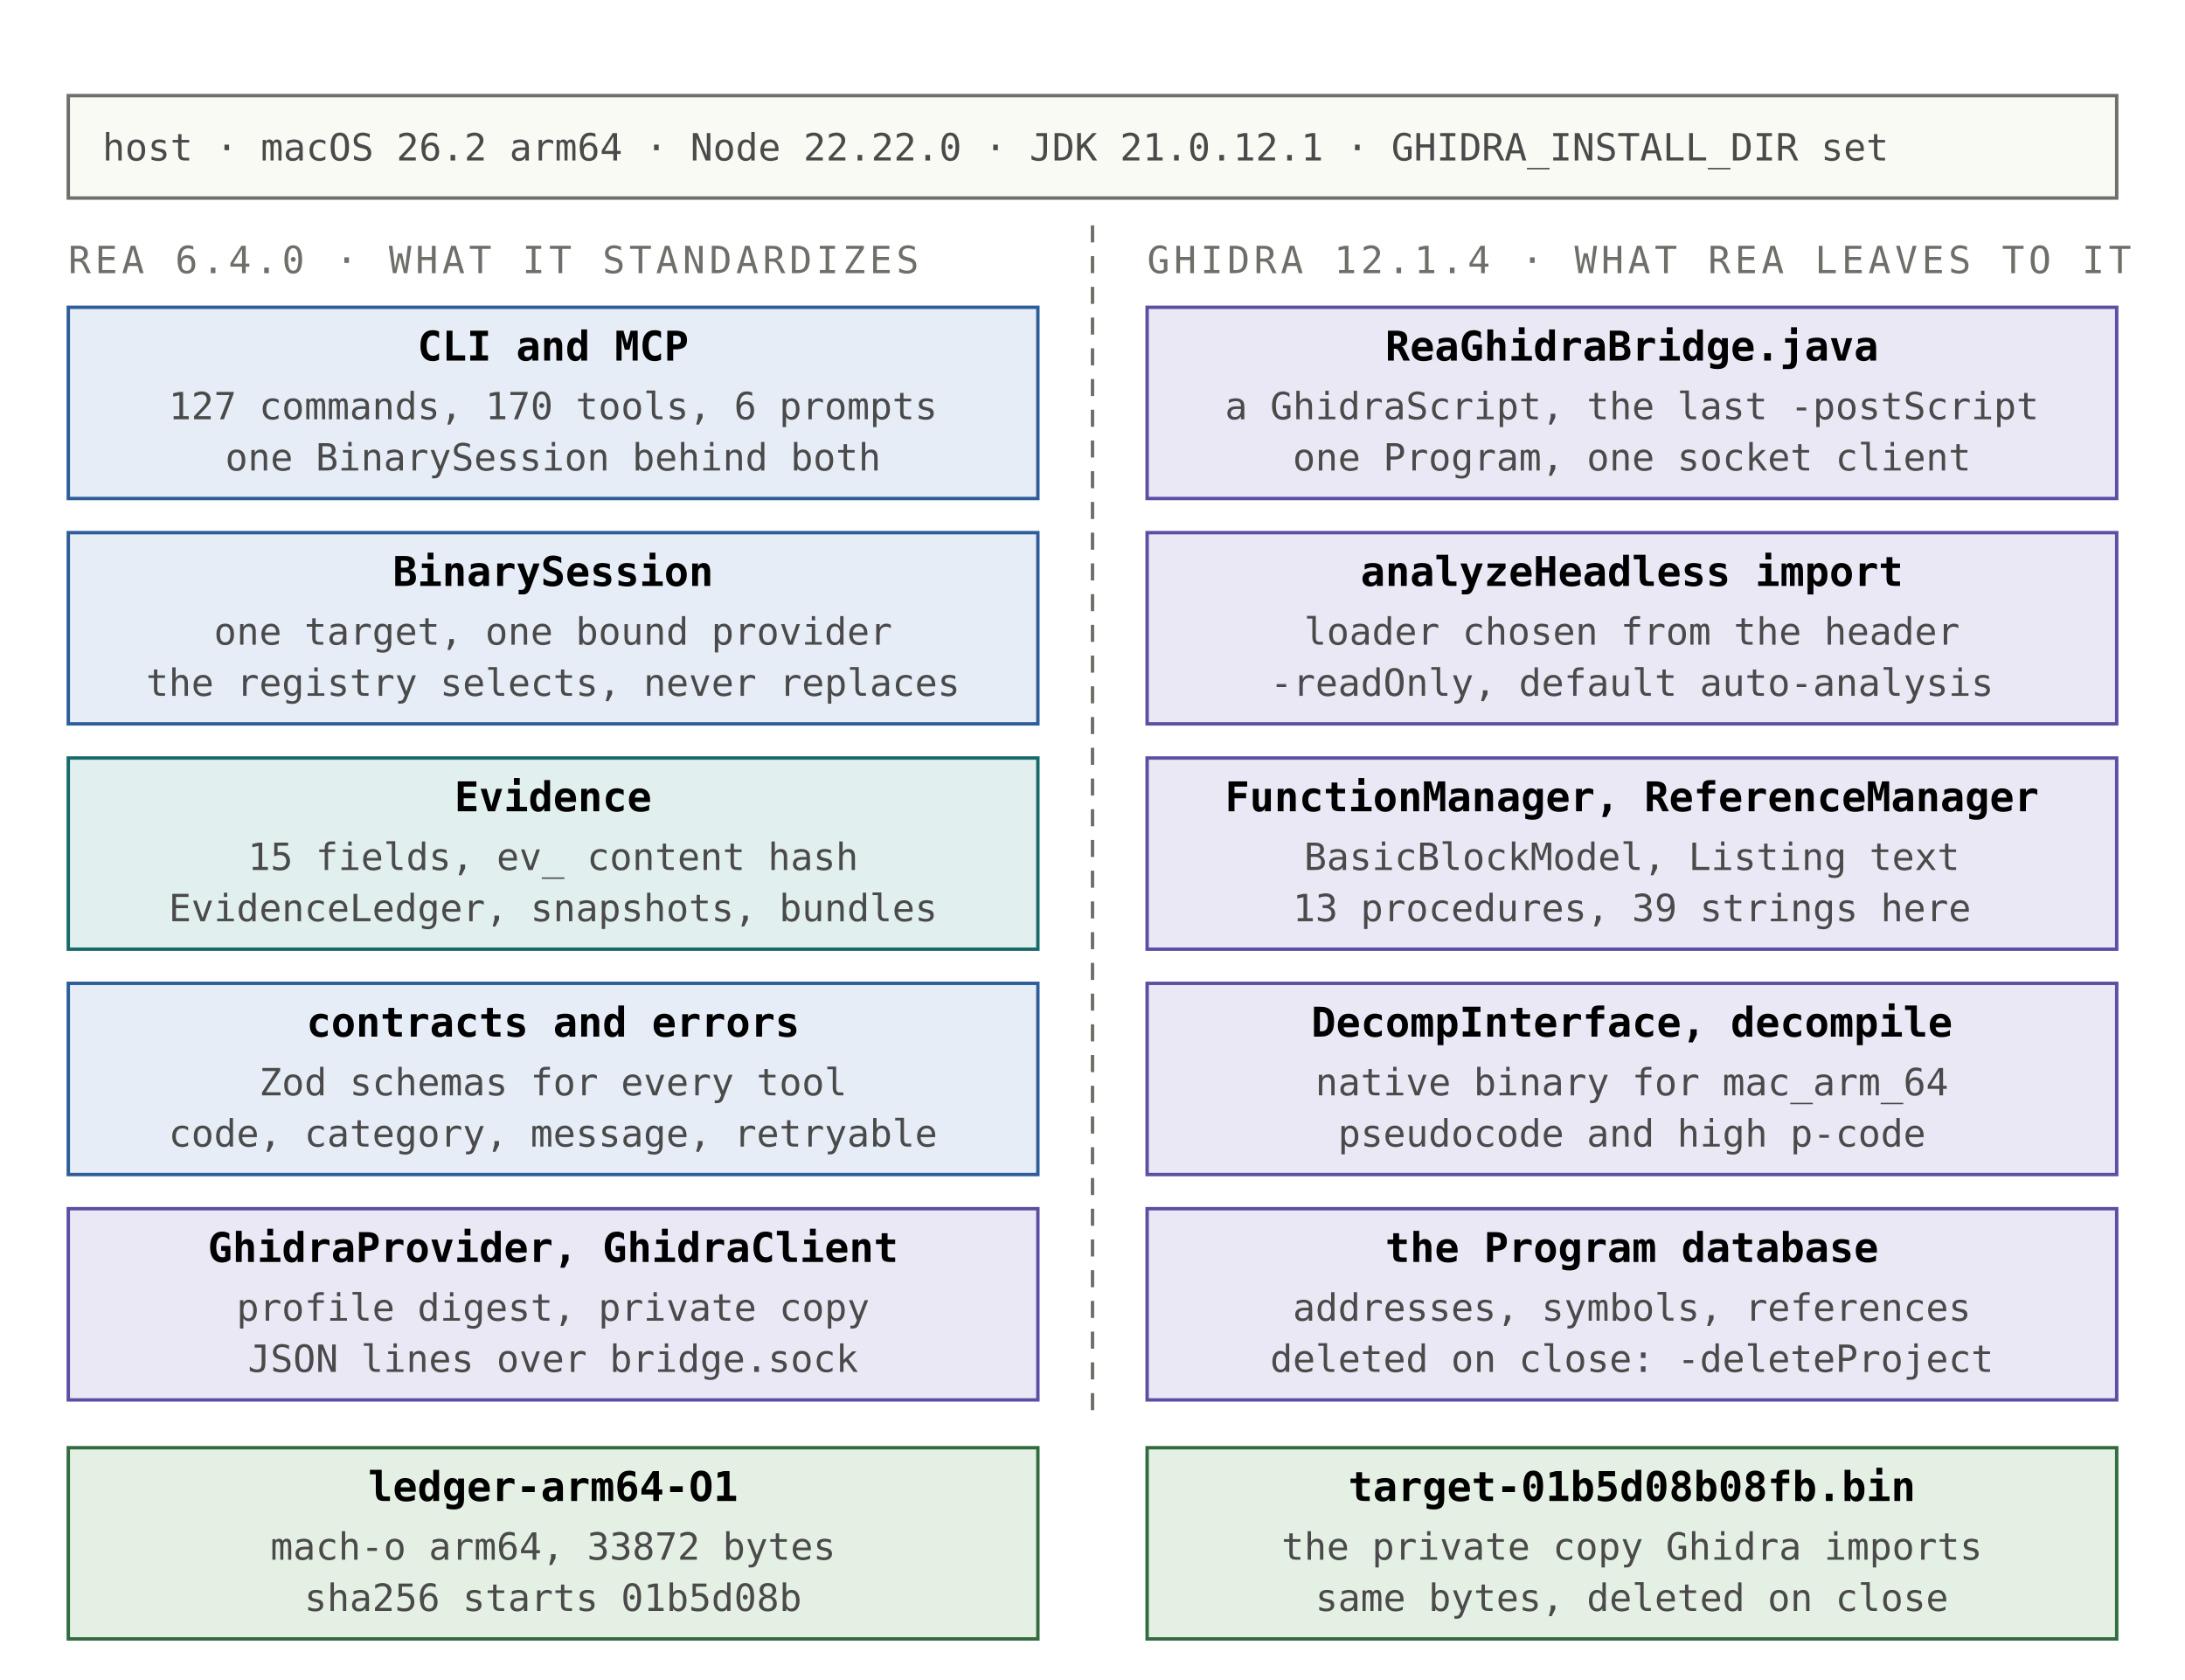
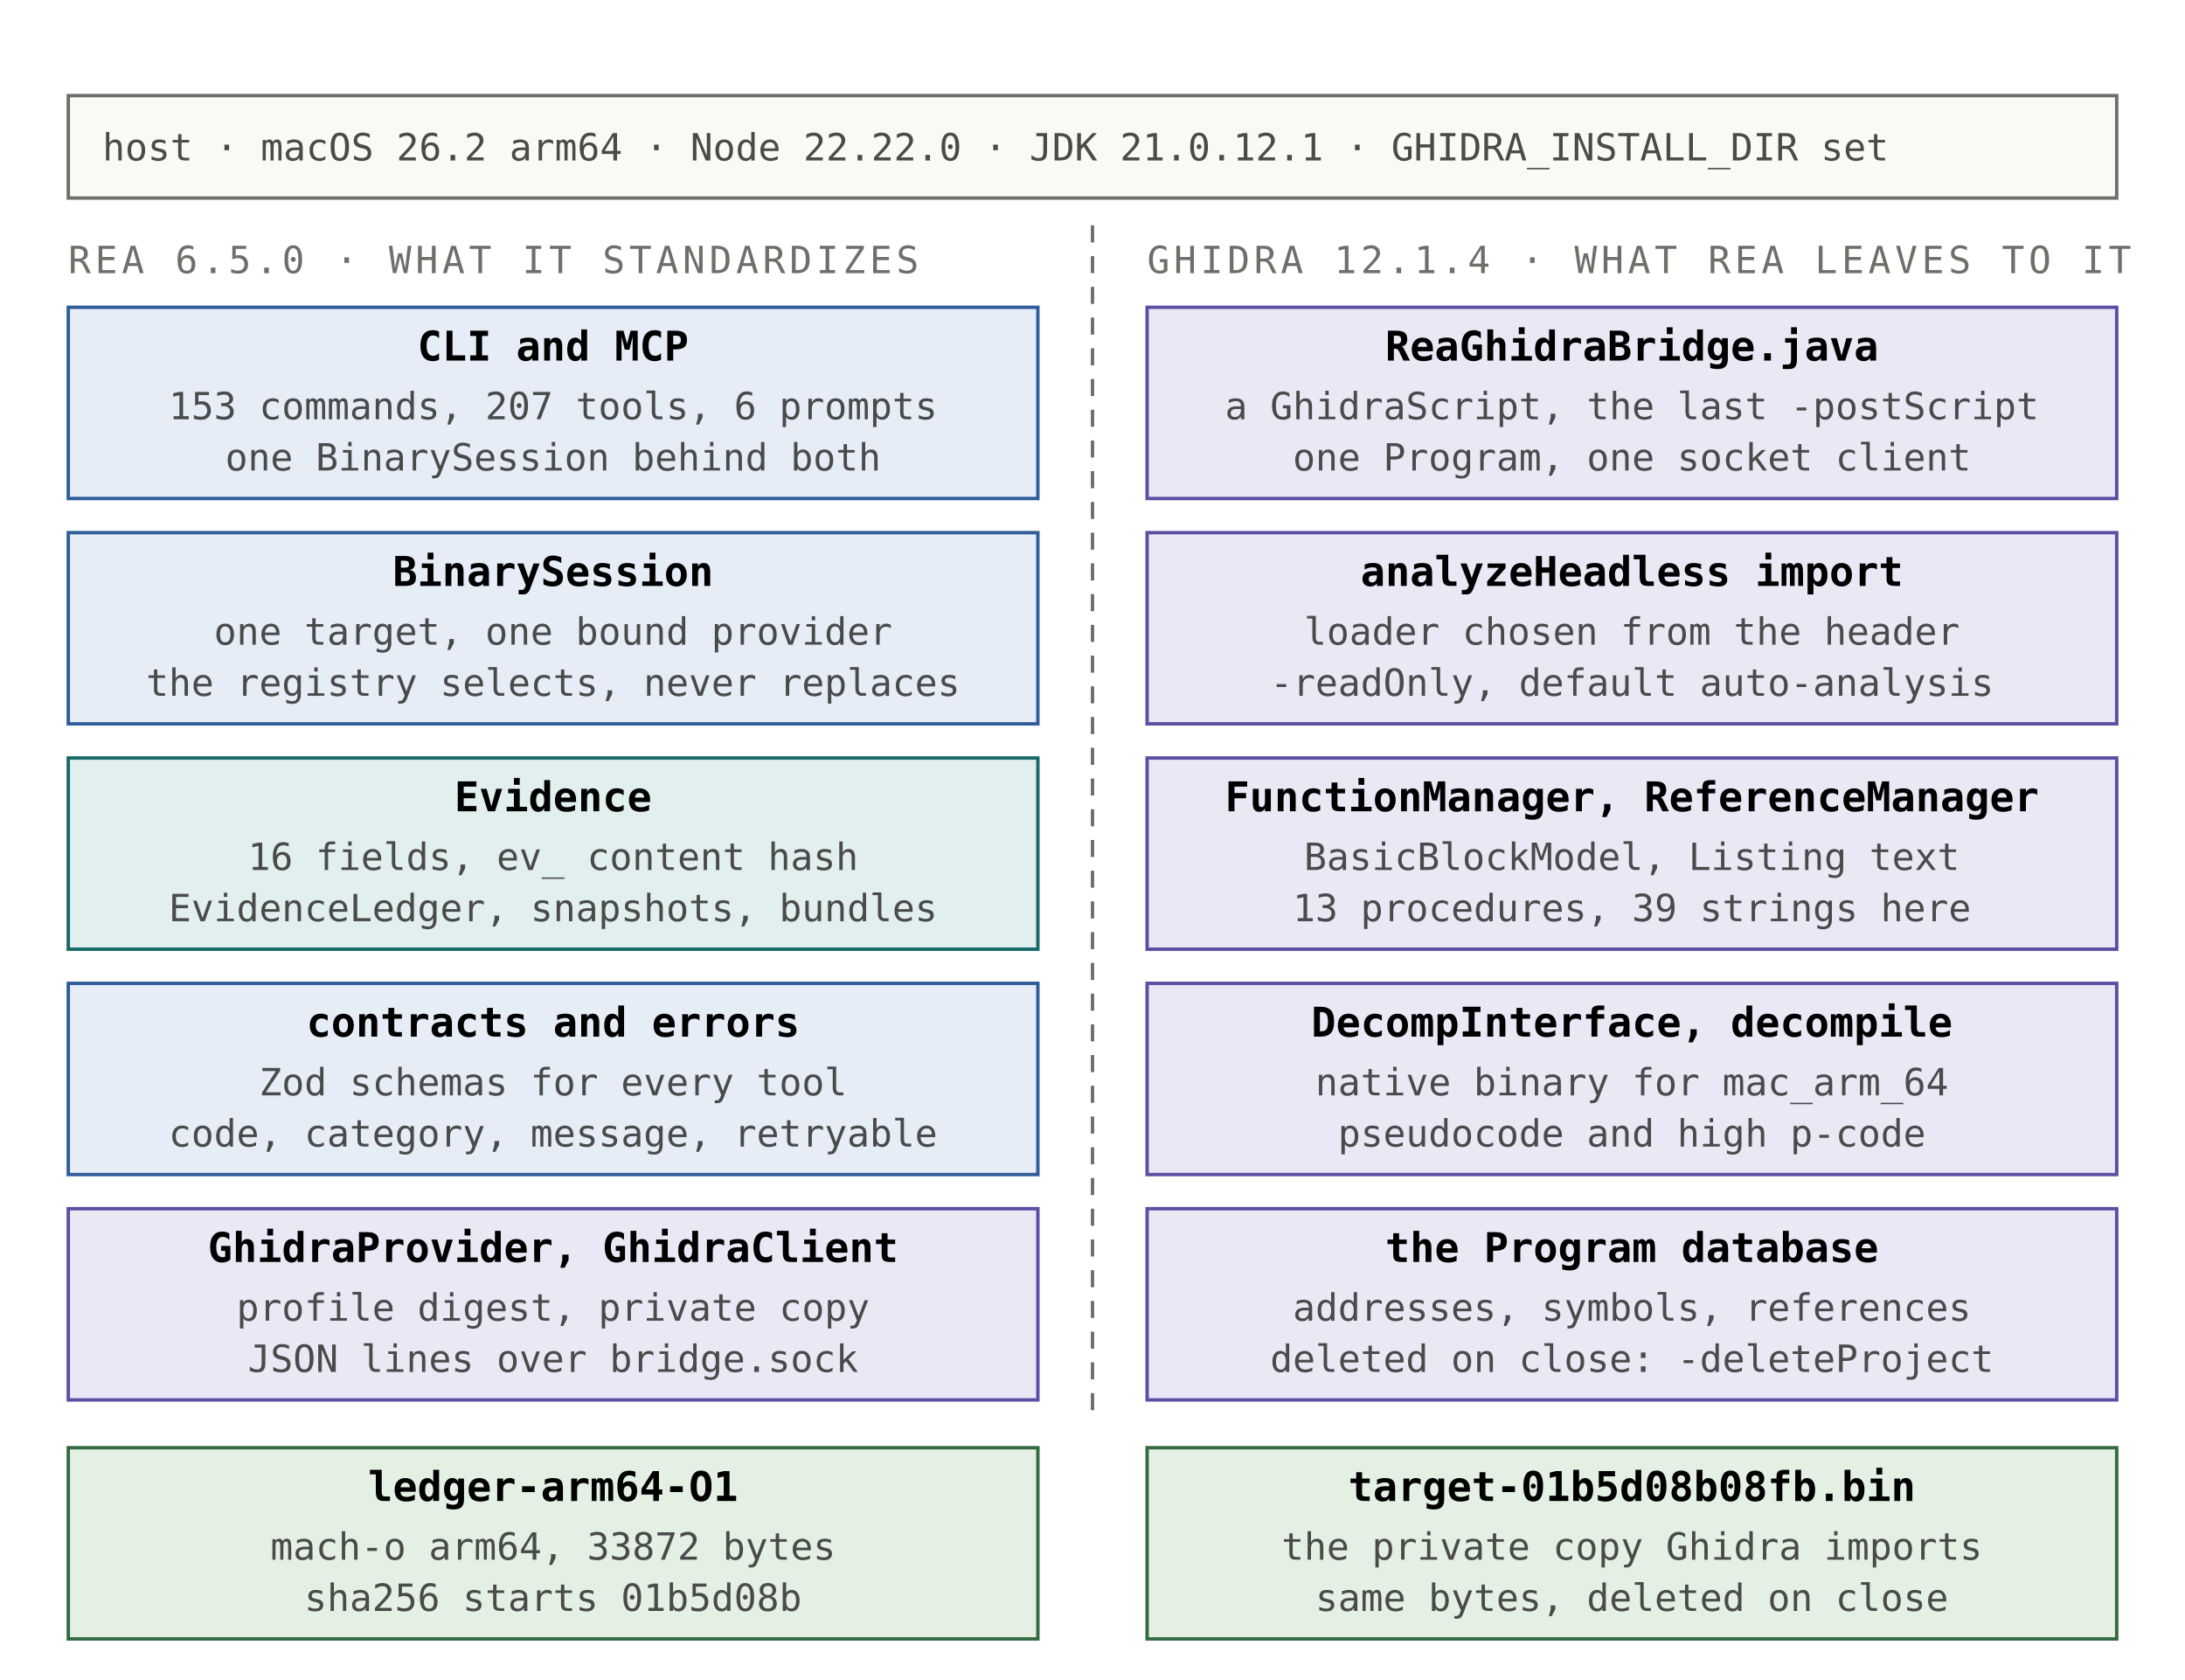
<svg xmlns="http://www.w3.org/2000/svg" viewBox="0 0 640 492" role="img" aria-labelledby="fig-1-1-title fig-1-1-desc" font-family="JetBrains Mono, ui-monospace, monospace">
  <rect x="20" y="28" width="600" height="30" fill="var(--m-paper, #fafaf5)" stroke="var(--m-ink-mute, #6f6f6a)" />
  <text x="30" y="47" font-size="11" fill="var(--m-ink-soft, #4a4a4a)">host · macOS 26.2 arm64 · Node 22.22.0 · JDK 21.0.12.1 · GHIDRA_INSTALL_DIR set</text>
  <line x1="320" y1="66" x2="320" y2="414" stroke="var(--m-ink-mute, #6f6f6a)" stroke-width="1" stroke-dasharray="5 4" />
-   <text x="20" y="80" font-size="11" letter-spacing="1.2" fill="var(--m-ink-mute, #6f6f6a)">REA 6.4.0 · WHAT IT STANDARDIZES</text>
+   <text x="20" y="80" font-size="11" letter-spacing="1.2" fill="var(--m-ink-mute, #6f6f6a)">REA 6.5.0 · WHAT IT STANDARDIZES</text>
  <text x="336" y="80" font-size="11" letter-spacing="1.2" fill="var(--m-ink-mute, #6f6f6a)">GHIDRA 12.1.4 · WHAT REA LEAVES TO IT</text>
  <rect x="20" y="90" width="284" height="56" fill="var(--m-blue-fill, #e6edf6)" stroke="var(--m-blue-ink, #2f5d9a)" />
  <text x="162" y="105.6" font-size="12" text-anchor="middle" font-weight="700">CLI and MCP</text>
-   <text x="162" y="122.8" font-size="11" text-anchor="middle" class="m-serif" fill="var(--m-ink-soft, #4a4a4a)">127 commands, 170 tools, 6 prompts</text>
+   <text x="162" y="122.8" font-size="11" text-anchor="middle" class="m-serif" fill="var(--m-ink-soft, #4a4a4a)">153 commands, 207 tools, 6 prompts</text>
  <text x="162" y="137.8" font-size="11" text-anchor="middle" class="m-serif" fill="var(--m-ink-soft, #4a4a4a)">one BinarySession behind both</text>
  <rect x="20" y="156" width="284" height="56" fill="var(--m-blue-fill, #e6edf6)" stroke="var(--m-blue-ink, #2f5d9a)" />
  <text x="162" y="171.6" font-size="12" text-anchor="middle" font-weight="700">BinarySession</text>
  <text x="162" y="188.8" font-size="11" text-anchor="middle" class="m-serif" fill="var(--m-ink-soft, #4a4a4a)">one target, one bound provider</text>
  <text x="162" y="203.8" font-size="11" text-anchor="middle" class="m-serif" fill="var(--m-ink-soft, #4a4a4a)">the registry selects, never replaces</text>
  <rect x="20" y="222" width="284" height="56" fill="var(--m-teal-fill, #e1efee)" stroke="var(--m-teal-ink, #18696a)" />
  <text x="162" y="237.6" font-size="12" text-anchor="middle" font-weight="700">Evidence</text>
-   <text x="162" y="254.8" font-size="11" text-anchor="middle" class="m-serif" fill="var(--m-ink-soft, #4a4a4a)">15 fields, ev_ content hash</text>
+   <text x="162" y="254.8" font-size="11" text-anchor="middle" class="m-serif" fill="var(--m-ink-soft, #4a4a4a)">16 fields, ev_ content hash</text>
  <text x="162" y="269.8" font-size="11" text-anchor="middle" class="m-serif" fill="var(--m-ink-soft, #4a4a4a)">EvidenceLedger, snapshots, bundles</text>
  <rect x="20" y="288" width="284" height="56" fill="var(--m-blue-fill, #e6edf6)" stroke="var(--m-blue-ink, #2f5d9a)" />
  <text x="162" y="303.6" font-size="12" text-anchor="middle" font-weight="700">contracts and errors</text>
  <text x="162" y="320.8" font-size="11" text-anchor="middle" class="m-serif" fill="var(--m-ink-soft, #4a4a4a)">Zod schemas for every tool</text>
  <text x="162" y="335.8" font-size="11" text-anchor="middle" class="m-serif" fill="var(--m-ink-soft, #4a4a4a)">code, category, message, retryable</text>
  <rect x="20" y="354" width="284" height="56" fill="var(--m-violet-fill, #ebe8f5)" stroke="var(--m-violet-ink, #5b4fa3)" />
  <text x="162" y="369.6" font-size="12" text-anchor="middle" font-weight="700">GhidraProvider, GhidraClient</text>
  <text x="162" y="386.8" font-size="11" text-anchor="middle" class="m-serif" fill="var(--m-ink-soft, #4a4a4a)">profile digest, private copy</text>
  <text x="162" y="401.8" font-size="11" text-anchor="middle" class="m-serif" fill="var(--m-ink-soft, #4a4a4a)">JSON lines over bridge.sock</text>
  <rect x="336" y="90" width="284" height="56" fill="var(--m-violet-fill, #ebe8f5)" stroke="var(--m-violet-ink, #5b4fa3)" />
  <text x="478" y="105.6" font-size="12" text-anchor="middle" font-weight="700">ReaGhidraBridge.java</text>
  <text x="478" y="122.8" font-size="11" text-anchor="middle" class="m-serif" fill="var(--m-ink-soft, #4a4a4a)">a GhidraScript, the last -postScript</text>
  <text x="478" y="137.8" font-size="11" text-anchor="middle" class="m-serif" fill="var(--m-ink-soft, #4a4a4a)">one Program, one socket client</text>
  <rect x="336" y="156" width="284" height="56" fill="var(--m-violet-fill, #ebe8f5)" stroke="var(--m-violet-ink, #5b4fa3)" />
  <text x="478" y="171.6" font-size="12" text-anchor="middle" font-weight="700">analyzeHeadless import</text>
  <text x="478" y="188.8" font-size="11" text-anchor="middle" class="m-serif" fill="var(--m-ink-soft, #4a4a4a)">loader chosen from the header</text>
  <text x="478" y="203.8" font-size="11" text-anchor="middle" class="m-serif" fill="var(--m-ink-soft, #4a4a4a)">-readOnly, default auto-analysis</text>
  <rect x="336" y="222" width="284" height="56" fill="var(--m-violet-fill, #ebe8f5)" stroke="var(--m-violet-ink, #5b4fa3)" />
  <text x="478" y="237.6" font-size="12" text-anchor="middle" font-weight="700">FunctionManager, ReferenceManager</text>
  <text x="478" y="254.8" font-size="11" text-anchor="middle" class="m-serif" fill="var(--m-ink-soft, #4a4a4a)">BasicBlockModel, Listing text</text>
  <text x="478" y="269.8" font-size="11" text-anchor="middle" class="m-serif" fill="var(--m-ink-soft, #4a4a4a)">13 procedures, 39 strings here</text>
  <rect x="336" y="288" width="284" height="56" fill="var(--m-violet-fill, #ebe8f5)" stroke="var(--m-violet-ink, #5b4fa3)" />
  <text x="478" y="303.6" font-size="12" text-anchor="middle" font-weight="700">DecompInterface, decompile</text>
  <text x="478" y="320.8" font-size="11" text-anchor="middle" class="m-serif" fill="var(--m-ink-soft, #4a4a4a)">native binary for mac_arm_64</text>
  <text x="478" y="335.8" font-size="11" text-anchor="middle" class="m-serif" fill="var(--m-ink-soft, #4a4a4a)">pseudocode and high p-code</text>
  <rect x="336" y="354" width="284" height="56" fill="var(--m-violet-fill, #ebe8f5)" stroke="var(--m-violet-ink, #5b4fa3)" />
  <text x="478" y="369.6" font-size="12" text-anchor="middle" font-weight="700">the Program database</text>
  <text x="478" y="386.8" font-size="11" text-anchor="middle" class="m-serif" fill="var(--m-ink-soft, #4a4a4a)">addresses, symbols, references</text>
  <text x="478" y="401.8" font-size="11" text-anchor="middle" class="m-serif" fill="var(--m-ink-soft, #4a4a4a)">deleted on close: -deleteProject</text>
  <rect x="20" y="424" width="284" height="56" fill="var(--m-green-fill, #e5f0e4)" stroke="var(--m-green-ink, #336b40)" />
  <text x="162" y="439.6" font-size="12" text-anchor="middle" font-weight="700">ledger-arm64-O1</text>
  <text x="162" y="456.8" font-size="11" text-anchor="middle" class="m-serif" fill="var(--m-ink-soft, #4a4a4a)">mach-o arm64, 33872 bytes</text>
  <text x="162" y="471.8" font-size="11" text-anchor="middle" class="m-serif" fill="var(--m-ink-soft, #4a4a4a)">sha256 starts 01b5d08b</text>
  <rect x="336" y="424" width="284" height="56" fill="var(--m-green-fill, #e5f0e4)" stroke="var(--m-green-ink, #336b40)" />
  <text x="478" y="439.6" font-size="12" text-anchor="middle" font-weight="700">target-01b5d08b08fb.bin</text>
  <text x="478" y="456.8" font-size="11" text-anchor="middle" class="m-serif" fill="var(--m-ink-soft, #4a4a4a)">the private copy Ghidra imports</text>
  <text x="478" y="471.8" font-size="11" text-anchor="middle" class="m-serif" fill="var(--m-ink-soft, #4a4a4a)">same bytes, deleted on close</text>
</svg>
